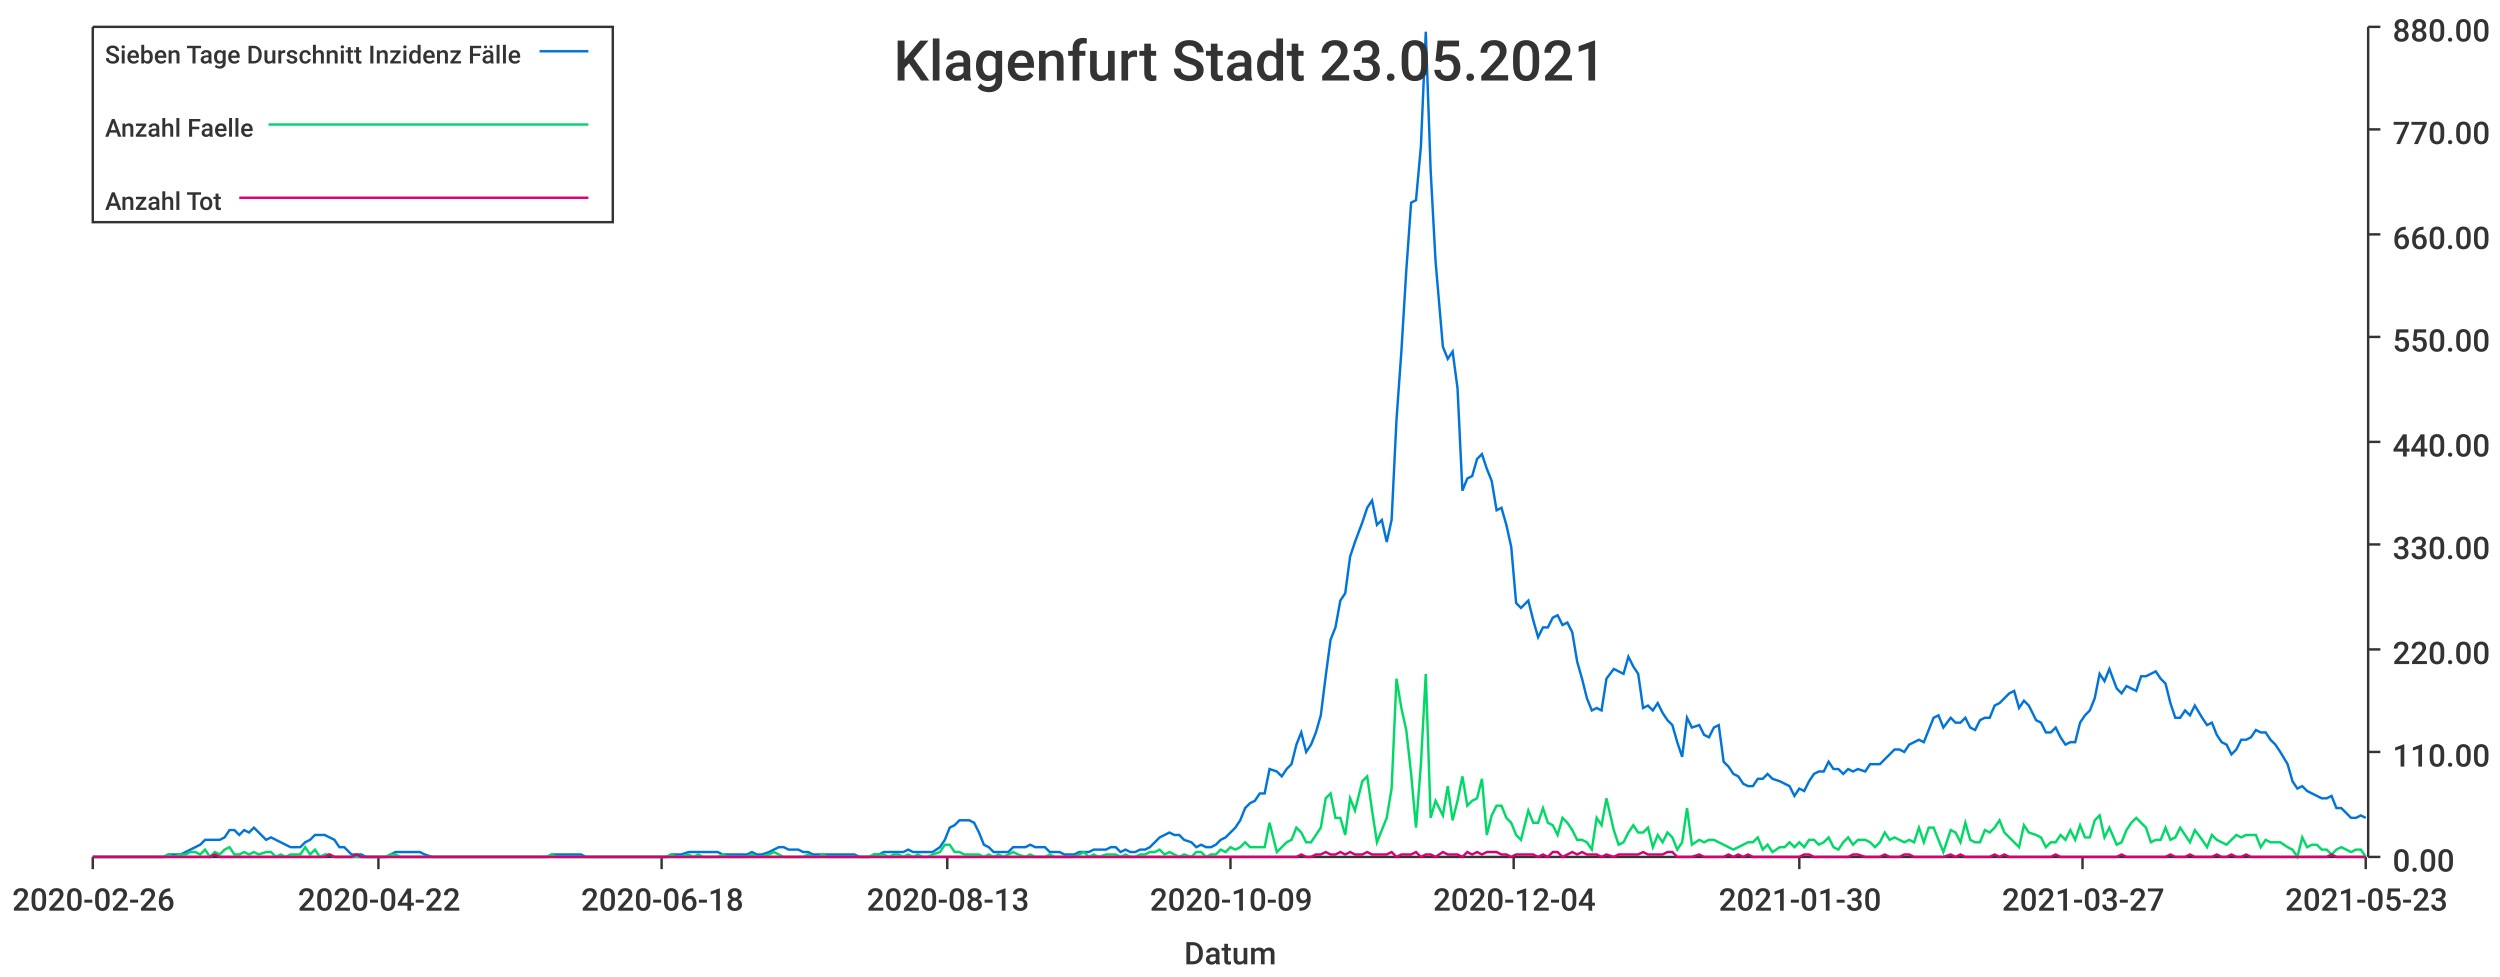
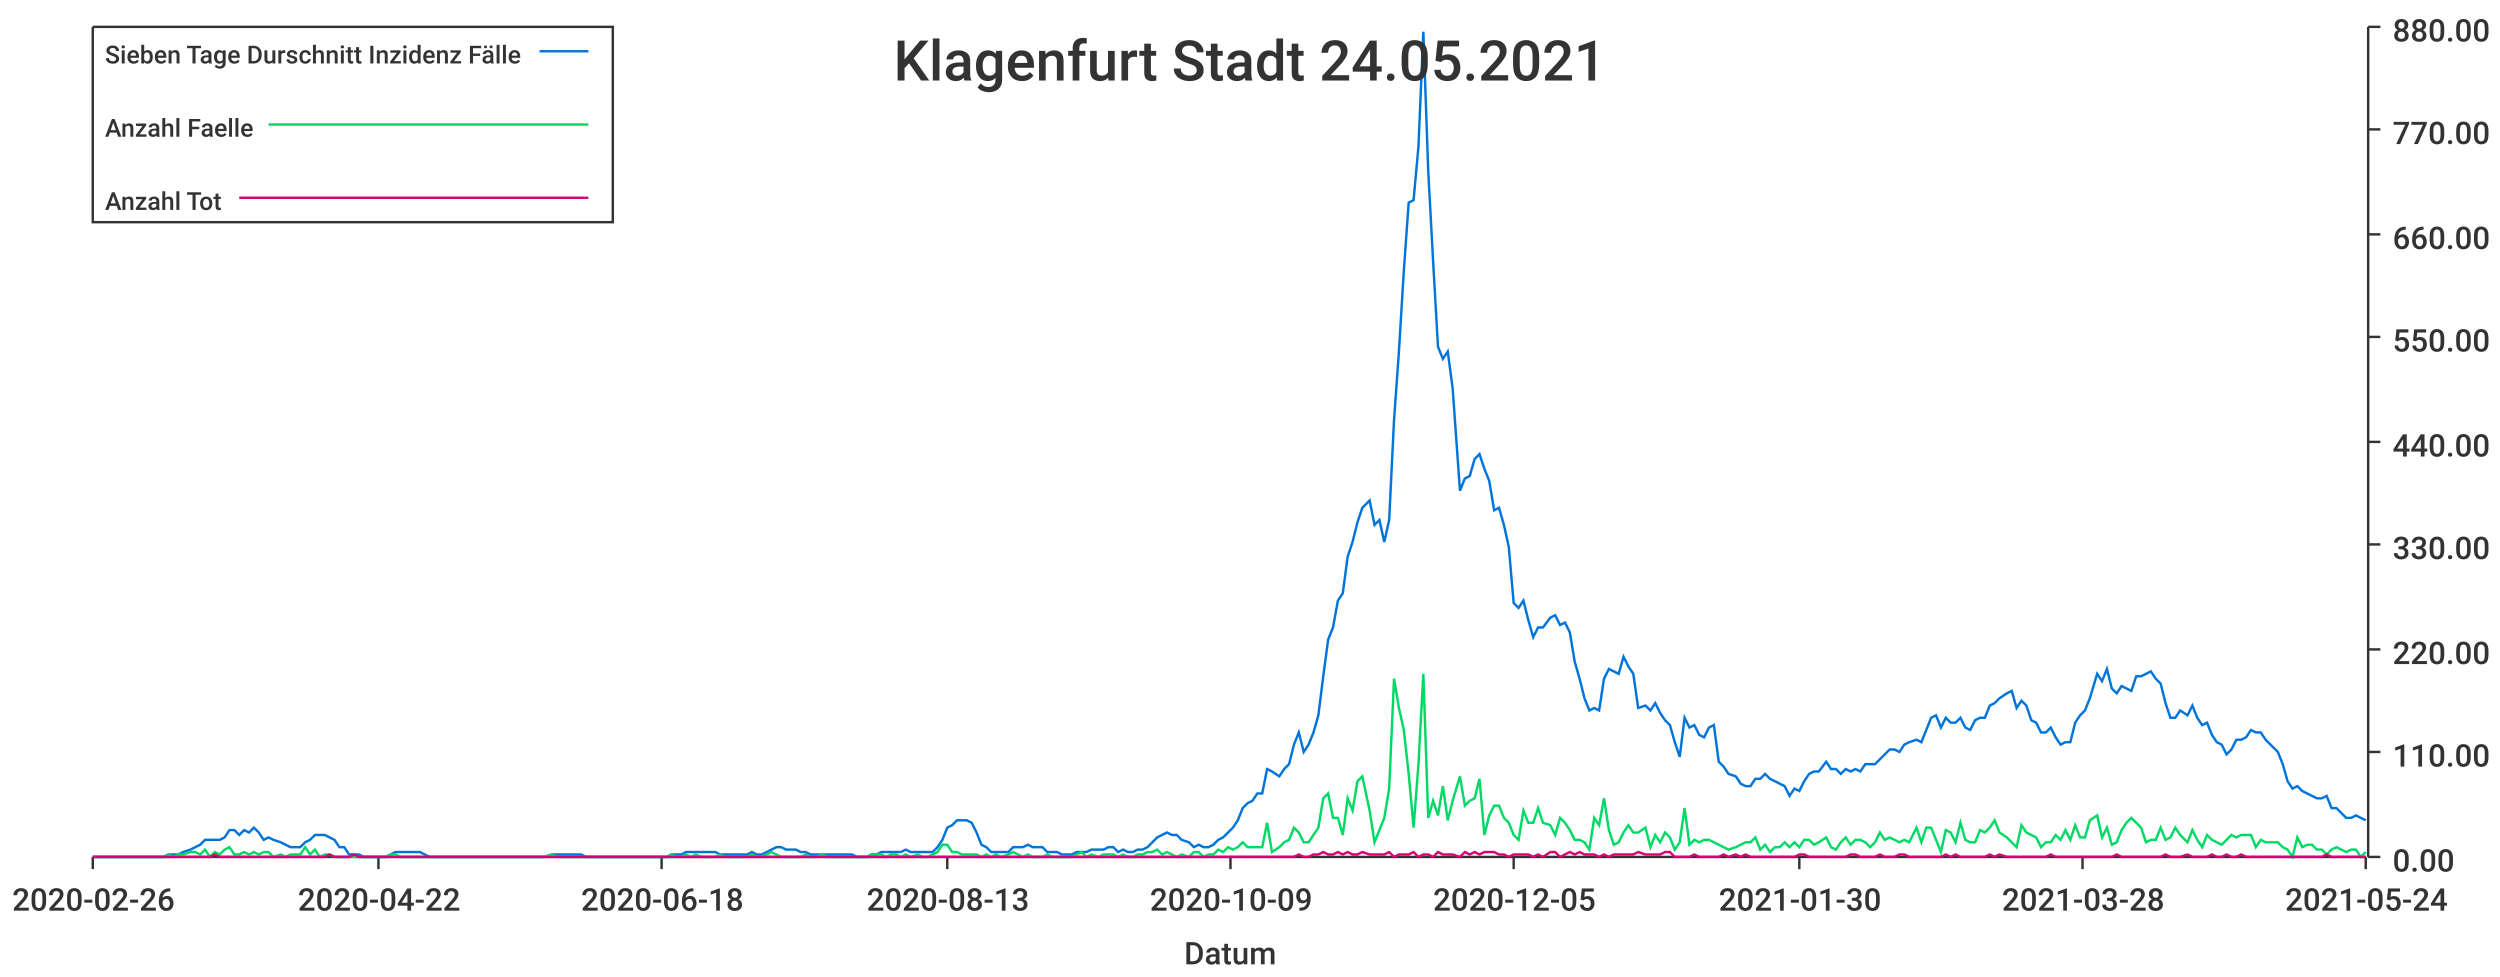
<svg xmlns="http://www.w3.org/2000/svg" width="1024" height="400">\n<path d="M 0 0 L 1024 0 L 1024 400 L 0 400 L 0 0" style="stroke-width:0;stroke:rgba(255,255,255,1.0);fill:rgba(255,255,255,1.0)" />
  <path d="M 38 11 L 969 11 L 969 351 L 38 351 L 38 11" style="stroke-width:0;stroke:rgba(255,255,255,1.0);fill:rgba(255,255,255,1.0)" />
  <path d="M 38 351 L 969 351" style="stroke-width:1;stroke:rgba(51,51,51,1.0);fill:none" />
  <path d="M 38 351 L 38 356" style="stroke-width:1;stroke:rgba(51,51,51,1.0);fill:none" />
  <text x="5" y="373" style="stroke-width:0;stroke:none;fill:rgba(51,51,51,1.0);font-size:12.8px;font-family:'Roboto Medium',sans-serif">2020-02-26</text>
  <path d="M 155 351 L 155 356" style="stroke-width:1;stroke:rgba(51,51,51,1.0);fill:none" />
  <text x="122" y="373" style="stroke-width:0;stroke:none;fill:rgba(51,51,51,1.0);font-size:12.8px;font-family:'Roboto Medium',sans-serif">2020-04-22</text>
  <path d="M 271 351 L 271 356" style="stroke-width:1;stroke:rgba(51,51,51,1.0);fill:none" />
  <text x="238" y="373" style="stroke-width:0;stroke:none;fill:rgba(51,51,51,1.0);font-size:12.8px;font-family:'Roboto Medium',sans-serif">2020-06-18</text>
  <path d="M 388 351 L 388 356" style="stroke-width:1;stroke:rgba(51,51,51,1.0);fill:none" />
  <text x="355" y="373" style="stroke-width:0;stroke:none;fill:rgba(51,51,51,1.0);font-size:12.8px;font-family:'Roboto Medium',sans-serif">2020-08-13</text>
  <path d="M 504 351 L 504 356" style="stroke-width:1;stroke:rgba(51,51,51,1.0);fill:none" />
  <text x="471" y="373" style="stroke-width:0;stroke:none;fill:rgba(51,51,51,1.0);font-size:12.8px;font-family:'Roboto Medium',sans-serif">2020-10-09</text>
  <path d="M 620 351 L 620 356" style="stroke-width:1;stroke:rgba(51,51,51,1.0);fill:none" />
-   <text x="587" y="373" style="stroke-width:0;stroke:none;fill:rgba(51,51,51,1.0);font-size:12.8px;font-family:'Roboto Medium',sans-serif">2020-12-04</text>
+   <text x="587" y="373" style="stroke-width:0;stroke:none;fill:rgba(51,51,51,1.0);font-size:12.8px;font-family:'Roboto Medium',sans-serif">2020-12-05</text>
  <path d="M 737 351 L 737 356" style="stroke-width:1;stroke:rgba(51,51,51,1.0);fill:none" />
  <text x="704" y="373" style="stroke-width:0;stroke:none;fill:rgba(51,51,51,1.0);font-size:12.8px;font-family:'Roboto Medium',sans-serif">2021-01-30</text>
  <path d="M 853 351 L 853 356" style="stroke-width:1;stroke:rgba(51,51,51,1.0);fill:none" />
-   <text x="820" y="373" style="stroke-width:0;stroke:none;fill:rgba(51,51,51,1.0);font-size:12.8px;font-family:'Roboto Medium',sans-serif">2021-03-27</text>
+   <text x="820" y="373" style="stroke-width:0;stroke:none;fill:rgba(51,51,51,1.0);font-size:12.8px;font-family:'Roboto Medium',sans-serif">2021-03-28</text>
  <path d="M 969 351 L 969 356" style="stroke-width:1;stroke:rgba(51,51,51,1.0);fill:none" />
-   <text x="936" y="373" style="stroke-width:0;stroke:none;fill:rgba(51,51,51,1.0);font-size:12.8px;font-family:'Roboto Medium',sans-serif">2021-05-23</text>
+   <text x="936" y="373" style="stroke-width:0;stroke:none;fill:rgba(51,51,51,1.0);font-size:12.8px;font-family:'Roboto Medium',sans-serif">2021-05-24</text>
  <text x="485" y="395" style="stroke-width:0;stroke:none;fill:rgba(51,51,51,1.0);font-size:12.8px;font-family:'Roboto Medium',sans-serif">Datum</text>
  <path d="M 970 351 L 970 11" style="stroke-width:1;stroke:rgba(51,51,51,1.0);fill:none" />
  <path d="M 970 351 L 975 351" style="stroke-width:1;stroke:rgba(51,51,51,1.0);fill:none" />
  <text x="980" y="357" style="stroke-width:0;stroke:none;fill:rgba(51,51,51,1.0);font-size:12.8px;font-family:'Roboto Medium',sans-serif">0.00</text>
  <path d="M 970 308 L 975 308" style="stroke-width:1;stroke:rgba(51,51,51,1.0);fill:none" />
  <text x="980" y="314" style="stroke-width:0;stroke:none;fill:rgba(51,51,51,1.0);font-size:12.8px;font-family:'Roboto Medium',sans-serif">110.00</text>
  <path d="M 970 266 L 975 266" style="stroke-width:1;stroke:rgba(51,51,51,1.0);fill:none" />
  <text x="980" y="272" style="stroke-width:0;stroke:none;fill:rgba(51,51,51,1.0);font-size:12.8px;font-family:'Roboto Medium',sans-serif">220.00</text>
  <path d="M 970 223 L 975 223" style="stroke-width:1;stroke:rgba(51,51,51,1.0);fill:none" />
  <text x="980" y="229" style="stroke-width:0;stroke:none;fill:rgba(51,51,51,1.0);font-size:12.8px;font-family:'Roboto Medium',sans-serif">330.00</text>
  <path d="M 970 181 L 975 181" style="stroke-width:1;stroke:rgba(51,51,51,1.0);fill:none" />
  <text x="980" y="187" style="stroke-width:0;stroke:none;fill:rgba(51,51,51,1.0);font-size:12.8px;font-family:'Roboto Medium',sans-serif">440.00</text>
  <path d="M 970 138 L 975 138" style="stroke-width:1;stroke:rgba(51,51,51,1.0);fill:none" />
  <text x="980" y="144" style="stroke-width:0;stroke:none;fill:rgba(51,51,51,1.0);font-size:12.8px;font-family:'Roboto Medium',sans-serif">550.00</text>
  <path d="M 970 96 L 975 96" style="stroke-width:1;stroke:rgba(51,51,51,1.0);fill:none" />
  <text x="980" y="102" style="stroke-width:0;stroke:none;fill:rgba(51,51,51,1.0);font-size:12.8px;font-family:'Roboto Medium',sans-serif">660.00</text>
  <path d="M 970 53 L 975 53" style="stroke-width:1;stroke:rgba(51,51,51,1.0);fill:none" />
  <text x="980" y="59" style="stroke-width:0;stroke:none;fill:rgba(51,51,51,1.0);font-size:12.8px;font-family:'Roboto Medium',sans-serif">770.00</text>
  <path d="M 970 11 L 975 11" style="stroke-width:1;stroke:rgba(51,51,51,1.0);fill:none" />
  <text x="980" y="17" style="stroke-width:0;stroke:none;fill:rgba(51,51,51,1.0);font-size:12.8px;font-family:'Roboto Medium',sans-serif">880.00</text>
-   <path d="M 38 351 L 41 351 L 43 351 L 45 351 L 47 351 L 49 351 L 51 351 L 53 351 L 55 351 L 57 351 L 59 351 L 61 351 L 63 351 L 65 351 L 67 351 L 69 350 L 71 350 L 74 350 L 76 349 L 78 348 L 80 347 L 82 346 L 84 344 L 86 344 L 88 344 L 90 344 L 92 343 L 94 340 L 96 340 L 98 342 L 100 340 L 102 341 L 104 339 L 106 341 L 109 344 L 111 343 L 113 344 L 115 345 L 117 346 L 119 347 L 121 347 L 123 347 L 125 345 L 127 344 L 129 342 L 131 342 L 133 342 L 135 343 L 137 344 L 139 347 L 141 347 L 144 350 L 146 350 L 148 350 L 150 351 L 152 351 L 154 351 L 156 351 L 158 351 L 160 350 L 162 349 L 164 349 L 166 349 L 168 349 L 170 349 L 172 349 L 174 350 L 177 351 L 179 351 L 181 351 L 183 351 L 185 351 L 187 351 L 189 351 L 191 351 L 193 351 L 195 351 L 197 351 L 199 351 L 201 351 L 203 351 L 205 351 L 207 351 L 209 351 L 212 351 L 214 351 L 216 351 L 218 351 L 220 351 L 222 351 L 224 351 L 226 350 L 228 350 L 230 350 L 232 350 L 234 350 L 236 350 L 238 350 L 240 351 L 242 351 L 244 351 L 247 351 L 249 351 L 251 351 L 253 351 L 255 351 L 257 351 L 259 351 L 261 351 L 263 351 L 265 351 L 267 351 L 269 351 L 271 351 L 273 351 L 275 350 L 277 350 L 279 350 L 282 349 L 284 349 L 286 349 L 288 349 L 290 349 L 292 349 L 294 349 L 296 350 L 298 350 L 300 350 L 302 350 L 304 350 L 306 350 L 308 349 L 310 350 L 312 350 L 315 349 L 317 348 L 319 347 L 321 347 L 323 348 L 325 348 L 327 348 L 329 349 L 331 349 L 333 350 L 335 350 L 337 350 L 339 350 L 341 350 L 343 350 L 345 350 L 347 350 L 350 350 L 352 351 L 354 351 L 356 351 L 358 350 L 360 350 L 362 349 L 364 349 L 366 349 L 368 349 L 370 349 L 372 348 L 374 349 L 376 349 L 378 349 L 380 349 L 382 349 L 385 347 L 387 344 L 389 339 L 391 338 L 393 336 L 395 336 L 397 336 L 399 337 L 401 341 L 403 346 L 405 347 L 407 349 L 409 349 L 411 349 L 413 349 L 415 347 L 417 347 L 420 347 L 422 346 L 424 347 L 426 347 L 428 347 L 430 349 L 432 349 L 434 349 L 436 350 L 438 350 L 440 350 L 442 349 L 444 349 L 446 349 L 448 348 L 450 348 L 453 348 L 455 347 L 457 347 L 459 349 L 461 348 L 463 349 L 465 349 L 467 348 L 469 348 L 471 347 L 473 345 L 475 343 L 477 342 L 479 341 L 481 342 L 483 342 L 485 344 L 488 345 L 490 347 L 492 346 L 494 347 L 496 347 L 498 346 L 500 344 L 502 343 L 504 341 L 506 339 L 508 336 L 510 331 L 512 329 L 514 328 L 516 325 L 518 325 L 520 315 L 523 316 L 525 318 L 527 315 L 529 313 L 531 305 L 533 300 L 535 308 L 537 305 L 539 300 L 541 293 L 543 277 L 545 262 L 547 257 L 549 246 L 551 243 L 553 228 L 555 222 L 558 214 L 560 208 L 562 205 L 564 215 L 566 213 L 568 222 L 570 213 L 572 172 L 574 144 L 576 111 L 578 83 L 580 82 L 582 60 L 584 13 L 586 70 L 588 107 L 591 142 L 593 147 L 595 144 L 597 159 L 599 201 L 601 196 L 603 195 L 605 188 L 607 186 L 609 192 L 611 197 L 613 209 L 615 208 L 617 215 L 619 224 L 621 247 L 623 249 L 626 246 L 628 254 L 630 261 L 632 257 L 634 257 L 636 253 L 638 252 L 640 256 L 642 255 L 644 259 L 646 271 L 648 278 L 650 286 L 652 291 L 654 290 L 656 291 L 658 278 L 661 274 L 663 275 L 665 276 L 667 269 L 669 273 L 671 276 L 673 290 L 675 289 L 677 291 L 679 288 L 681 292 L 683 295 L 685 297 L 687 304 L 689 310 L 691 294 L 693 298 L 696 297 L 698 301 L 700 302 L 702 298 L 704 297 L 706 312 L 708 314 L 710 317 L 712 318 L 714 321 L 716 322 L 718 322 L 720 319 L 722 319 L 724 317 L 726 319 L 729 320 L 731 321 L 733 322 L 735 326 L 737 323 L 739 324 L 741 320 L 743 317 L 745 316 L 747 316 L 749 312 L 751 315 L 753 315 L 755 317 L 757 315 L 759 316 L 761 315 L 764 316 L 766 313 L 768 313 L 770 313 L 772 311 L 774 309 L 776 307 L 778 307 L 780 308 L 782 305 L 784 304 L 786 303 L 788 304 L 790 299 L 792 294 L 794 293 L 796 298 L 799 294 L 801 296 L 803 296 L 805 294 L 807 298 L 809 299 L 811 295 L 813 294 L 815 294 L 817 289 L 819 288 L 821 286 L 823 284 L 825 283 L 827 290 L 829 287 L 831 289 L 834 295 L 836 296 L 838 300 L 840 300 L 842 298 L 844 302 L 846 305 L 848 304 L 850 304 L 852 296 L 854 293 L 856 291 L 858 286 L 860 276 L 862 279 L 864 274 L 867 282 L 869 284 L 871 281 L 873 282 L 875 283 L 877 277 L 879 277 L 881 276 L 883 275 L 885 278 L 887 280 L 889 288 L 891 294 L 893 294 L 895 291 L 897 293 L 899 289 L 902 294 L 904 297 L 906 296 L 908 301 L 910 304 L 912 305 L 914 309 L 916 307 L 918 303 L 920 303 L 922 302 L 924 299 L 926 300 L 928 300 L 930 303 L 932 305 L 934 308 L 937 313 L 939 320 L 941 323 L 943 322 L 945 324 L 947 325 L 949 326 L 951 327 L 953 327 L 955 326 L 957 331 L 959 331 L 961 333 L 963 335 L 965 335 L 967 334 L 969 335" style="stroke-width:1;stroke:rgba(0,116,217,1.0);fill:none" />
-   <path d="M 38 351 L 41 351 L 43 351 L 45 351 L 47 351 L 49 351 L 51 351 L 53 351 L 55 351 L 57 351 L 59 351 L 61 351 L 63 351 L 65 351 L 67 351 L 69 350 L 71 351 L 74 350 L 76 350 L 78 349 L 80 349 L 82 350 L 84 348 L 86 351 L 88 349 L 90 350 L 92 348 L 94 347 L 96 350 L 98 350 L 100 349 L 102 350 L 104 349 L 106 350 L 109 349 L 111 349 L 113 351 L 115 350 L 117 351 L 119 350 L 121 350 L 123 350 L 125 347 L 127 350 L 129 348 L 131 351 L 133 350 L 135 350 L 137 351 L 139 351 L 141 351 L 144 351 L 146 351 L 148 351 L 150 351 L 152 351 L 154 351 L 156 351 L 158 351 L 160 350 L 162 350 L 164 351 L 166 351 L 168 351 L 170 351 L 172 351 L 174 351 L 177 351 L 179 351 L 181 351 L 183 351 L 185 351 L 187 351 L 189 351 L 191 351 L 193 351 L 195 351 L 197 351 L 199 351 L 201 351 L 203 351 L 205 351 L 207 351 L 209 351 L 212 351 L 214 351 L 216 351 L 218 351 L 220 351 L 222 351 L 224 351 L 226 350 L 228 351 L 230 351 L 232 351 L 234 351 L 236 351 L 238 351 L 240 351 L 242 351 L 244 351 L 247 351 L 249 351 L 251 351 L 253 351 L 255 351 L 257 351 L 259 351 L 261 351 L 263 351 L 265 351 L 267 351 L 269 351 L 271 351 L 273 351 L 275 350 L 277 351 L 279 351 L 282 350 L 284 351 L 286 350 L 288 351 L 290 351 L 292 351 L 294 351 L 296 350 L 298 351 L 300 351 L 302 351 L 304 351 L 306 351 L 308 350 L 310 351 L 312 351 L 315 350 L 317 349 L 319 350 L 321 351 L 323 351 L 325 351 L 327 351 L 329 351 L 331 350 L 333 351 L 335 351 L 337 350 L 339 351 L 341 351 L 343 351 L 345 351 L 347 351 L 350 351 L 352 351 L 354 351 L 356 351 L 358 350 L 360 350 L 362 350 L 364 351 L 366 350 L 368 350 L 370 351 L 372 350 L 374 351 L 376 350 L 378 351 L 380 351 L 382 350 L 385 349 L 387 346 L 389 346 L 391 349 L 393 349 L 395 350 L 397 350 L 399 350 L 401 350 L 403 351 L 405 350 L 407 351 L 409 350 L 411 351 L 413 350 L 415 349 L 417 350 L 420 351 L 422 350 L 424 351 L 426 351 L 428 351 L 430 350 L 432 351 L 434 351 L 436 351 L 438 351 L 440 351 L 442 350 L 444 349 L 446 351 L 448 350 L 450 351 L 453 350 L 455 350 L 457 350 L 459 351 L 461 350 L 463 351 L 465 351 L 467 350 L 469 350 L 471 349 L 473 349 L 475 348 L 477 350 L 479 349 L 481 350 L 483 351 L 485 350 L 488 351 L 490 349 L 492 349 L 494 351 L 496 350 L 498 350 L 500 348 L 502 349 L 504 347 L 506 348 L 508 347 L 510 345 L 512 347 L 514 347 L 516 347 L 518 347 L 520 337 L 523 349 L 525 347 L 527 345 L 529 344 L 531 339 L 533 341 L 535 345 L 537 345 L 539 342 L 541 339 L 543 327 L 545 325 L 547 335 L 549 335 L 551 342 L 553 327 L 555 332 L 558 320 L 560 318 L 562 332 L 564 345 L 566 340 L 568 335 L 570 323 L 572 278 L 574 290 L 576 299 L 578 317 L 580 339 L 582 313 L 584 276 L 586 335 L 588 328 L 591 334 L 593 322 L 595 336 L 597 328 L 599 318 L 601 330 L 603 328 L 605 327 L 607 319 L 609 342 L 611 334 L 613 330 L 615 330 L 617 335 L 619 337 L 621 342 L 623 344 L 626 332 L 628 337 L 630 337 L 632 331 L 634 337 L 636 338 L 638 342 L 640 335 L 642 337 L 644 340 L 646 344 L 648 344 L 650 345 L 652 348 L 654 335 L 656 338 L 658 327 L 661 340 L 663 346 L 665 345 L 667 341 L 669 338 L 671 341 L 673 341 L 675 339 L 677 347 L 679 342 L 681 345 L 683 341 L 685 343 L 687 348 L 689 345 L 691 331 L 693 346 L 696 344 L 698 345 L 700 344 L 702 344 L 704 345 L 706 346 L 708 347 L 710 348 L 712 347 L 714 346 L 716 345 L 718 345 L 720 343 L 722 348 L 724 346 L 726 349 L 729 347 L 731 347 L 733 345 L 735 347 L 737 345 L 739 347 L 741 344 L 743 344 L 745 346 L 747 345 L 749 343 L 751 347 L 753 348 L 755 345 L 757 343 L 759 346 L 761 344 L 764 344 L 766 345 L 768 347 L 770 345 L 772 341 L 774 344 L 776 343 L 778 344 L 780 345 L 782 344 L 784 345 L 786 339 L 788 345 L 790 339 L 792 339 L 794 344 L 796 349 L 799 340 L 801 341 L 803 345 L 805 337 L 807 344 L 809 345 L 811 345 L 813 340 L 815 341 L 817 339 L 819 336 L 821 341 L 823 343 L 825 345 L 827 347 L 829 338 L 831 341 L 834 342 L 836 343 L 838 347 L 840 345 L 842 345 L 844 342 L 846 344 L 848 340 L 850 344 L 852 338 L 854 343 L 856 343 L 858 336 L 860 334 L 862 343 L 864 339 L 867 346 L 869 345 L 871 340 L 873 337 L 875 335 L 877 337 L 879 339 L 881 345 L 883 344 L 885 344 L 887 339 L 889 344 L 891 343 L 893 339 L 895 342 L 897 345 L 899 340 L 902 344 L 904 347 L 906 342 L 908 344 L 910 345 L 912 346 L 914 344 L 916 342 L 918 343 L 920 342 L 922 342 L 924 342 L 926 347 L 928 344 L 930 345 L 932 345 L 934 345 L 937 347 L 939 348 L 941 351 L 943 343 L 945 347 L 947 346 L 949 346 L 951 348 L 953 348 L 955 350 L 957 348 L 959 347 L 961 348 L 963 349 L 965 348 L 967 348 L 969 351" style="stroke-width:1;stroke:rgba(0,217,101,1.0);fill:none" />
-   <path d="M 38 351 L 41 351 L 43 351 L 45 351 L 47 351 L 49 351 L 51 351 L 53 351 L 55 351 L 57 351 L 59 351 L 61 351 L 63 351 L 65 351 L 67 351 L 69 351 L 71 351 L 74 351 L 76 351 L 78 351 L 80 351 L 82 351 L 84 351 L 86 351 L 88 350 L 90 351 L 92 351 L 94 351 L 96 351 L 98 351 L 100 351 L 102 351 L 104 351 L 106 351 L 109 351 L 111 351 L 113 351 L 115 351 L 117 351 L 119 351 L 121 351 L 123 351 L 125 351 L 127 351 L 129 351 L 131 351 L 133 351 L 135 350 L 137 351 L 139 351 L 141 351 L 144 351 L 146 350 L 148 351 L 150 351 L 152 351 L 154 351 L 156 351 L 158 351 L 160 351 L 162 351 L 164 351 L 166 351 L 168 351 L 170 351 L 172 351 L 174 351 L 177 351 L 179 351 L 181 351 L 183 351 L 185 351 L 187 351 L 189 351 L 191 351 L 193 351 L 195 351 L 197 351 L 199 351 L 201 351 L 203 351 L 205 351 L 207 351 L 209 351 L 212 351 L 214 351 L 216 351 L 218 351 L 220 351 L 222 351 L 224 351 L 226 351 L 228 351 L 230 351 L 232 351 L 234 351 L 236 351 L 238 351 L 240 351 L 242 351 L 244 351 L 247 351 L 249 351 L 251 351 L 253 351 L 255 351 L 257 351 L 259 351 L 261 351 L 263 351 L 265 351 L 267 351 L 269 351 L 271 351 L 273 351 L 275 351 L 277 351 L 279 351 L 282 351 L 284 351 L 286 351 L 288 351 L 290 351 L 292 351 L 294 351 L 296 351 L 298 351 L 300 351 L 302 351 L 304 351 L 306 351 L 308 351 L 310 351 L 312 351 L 315 351 L 317 351 L 319 351 L 321 351 L 323 351 L 325 351 L 327 351 L 329 351 L 331 351 L 333 351 L 335 351 L 337 351 L 339 351 L 341 351 L 343 351 L 345 351 L 347 351 L 350 351 L 352 351 L 354 351 L 356 351 L 358 351 L 360 351 L 362 351 L 364 351 L 366 351 L 368 351 L 370 351 L 372 351 L 374 351 L 376 351 L 378 351 L 380 351 L 382 351 L 385 351 L 387 351 L 389 351 L 391 351 L 393 351 L 395 351 L 397 351 L 399 351 L 401 351 L 403 351 L 405 351 L 407 351 L 409 351 L 411 351 L 413 351 L 415 351 L 417 351 L 420 351 L 422 351 L 424 351 L 426 351 L 428 351 L 430 351 L 432 351 L 434 351 L 436 351 L 438 351 L 440 351 L 442 351 L 444 351 L 446 351 L 448 351 L 450 351 L 453 351 L 455 351 L 457 351 L 459 351 L 461 351 L 463 351 L 465 351 L 467 351 L 469 351 L 471 351 L 473 351 L 475 351 L 477 351 L 479 351 L 481 351 L 483 351 L 485 351 L 488 351 L 490 351 L 492 351 L 494 351 L 496 351 L 498 351 L 500 351 L 502 351 L 504 351 L 506 351 L 508 351 L 510 351 L 512 351 L 514 351 L 516 351 L 518 351 L 520 351 L 523 351 L 525 351 L 527 351 L 529 351 L 531 351 L 533 350 L 535 351 L 537 351 L 539 350 L 541 350 L 543 349 L 545 350 L 547 350 L 549 349 L 551 350 L 553 349 L 555 350 L 558 350 L 560 349 L 562 350 L 564 350 L 566 350 L 568 350 L 570 349 L 572 351 L 574 350 L 576 350 L 578 350 L 580 349 L 582 351 L 584 350 L 586 350 L 588 351 L 591 349 L 593 350 L 595 350 L 597 350 L 599 351 L 601 349 L 603 350 L 605 349 L 607 350 L 609 349 L 611 349 L 613 349 L 615 350 L 617 350 L 619 351 L 621 350 L 623 350 L 626 350 L 628 350 L 630 351 L 632 350 L 634 351 L 636 349 L 638 349 L 640 351 L 642 350 L 644 349 L 646 350 L 648 349 L 650 350 L 652 350 L 654 350 L 656 351 L 658 350 L 661 351 L 663 350 L 665 350 L 667 350 L 669 350 L 671 350 L 673 349 L 675 350 L 677 350 L 679 350 L 681 350 L 683 349 L 685 349 L 687 351 L 689 351 L 691 351 L 693 351 L 696 350 L 698 351 L 700 351 L 702 351 L 704 351 L 706 351 L 708 350 L 710 351 L 712 350 L 714 351 L 716 350 L 718 351 L 720 351 L 722 351 L 724 351 L 726 351 L 729 351 L 731 351 L 733 351 L 735 351 L 737 351 L 739 350 L 741 350 L 743 351 L 745 351 L 747 351 L 749 351 L 751 351 L 753 351 L 755 351 L 757 351 L 759 350 L 761 350 L 764 351 L 766 351 L 768 351 L 770 351 L 772 350 L 774 351 L 776 351 L 778 351 L 780 350 L 782 350 L 784 351 L 786 351 L 788 351 L 790 351 L 792 351 L 794 351 L 796 351 L 799 350 L 801 351 L 803 350 L 805 351 L 807 351 L 809 351 L 811 351 L 813 351 L 815 351 L 817 350 L 819 351 L 821 350 L 823 351 L 825 351 L 827 351 L 829 351 L 831 351 L 834 351 L 836 351 L 838 351 L 840 351 L 842 350 L 844 351 L 846 351 L 848 351 L 850 351 L 852 351 L 854 351 L 856 351 L 858 351 L 860 351 L 862 351 L 864 351 L 867 351 L 869 350 L 871 351 L 873 351 L 875 351 L 877 351 L 879 351 L 881 351 L 883 351 L 885 351 L 887 351 L 889 350 L 891 351 L 893 351 L 895 351 L 897 350 L 899 351 L 902 351 L 904 351 L 906 351 L 908 350 L 910 351 L 912 351 L 914 350 L 916 351 L 918 351 L 920 350 L 922 351 L 924 351 L 926 351 L 928 351 L 930 351 L 932 351 L 934 351 L 937 351 L 939 351 L 941 351 L 943 351 L 945 351 L 947 351 L 949 351 L 951 351 L 953 351 L 955 350 L 957 351 L 959 351 L 961 351 L 963 351 L 965 351 L 967 351 L 969 351" style="stroke-width:1;stroke:rgba(217,0,116,1.0);fill:none" />
-   <text x="366" y="33" style="stroke-width:0;stroke:none;fill:rgba(51,51,51,1.0);font-size:23.0px;font-family:'Roboto Medium',sans-serif">Klagenfurt Stadt 23.05.2021</text>
+   <path d="M 38 351 L 41 351 L 43 351 L 45 351 L 47 351 L 49 351 L 51 351 L 53 351 L 55 351 L 57 351 L 59 351 L 61 351 L 63 351 L 65 351 L 67 351 L 69 350 L 71 350 L 73 350 L 75 349 L 78 348 L 80 347 L 82 346 L 84 344 L 86 344 L 88 344 L 90 344 L 92 343 L 94 340 L 96 340 L 98 342 L 100 340 L 102 341 L 104 339 L 106 341 L 108 344 L 110 343 L 112 344 L 115 345 L 117 346 L 119 347 L 121 347 L 123 347 L 125 345 L 127 344 L 129 342 L 131 342 L 133 342 L 135 343 L 137 344 L 139 347 L 141 347 L 143 350 L 145 350 L 147 350 L 149 351 L 152 351 L 154 351 L 156 351 L 158 351 L 160 350 L 162 349 L 164 349 L 166 349 L 168 349 L 170 349 L 172 349 L 174 350 L 176 351 L 178 351 L 180 351 L 182 351 L 184 351 L 186 351 L 189 351 L 191 351 L 193 351 L 195 351 L 197 351 L 199 351 L 201 351 L 203 351 L 205 351 L 207 351 L 209 351 L 211 351 L 213 351 L 215 351 L 217 351 L 219 351 L 221 351 L 223 351 L 226 350 L 228 350 L 230 350 L 232 350 L 234 350 L 236 350 L 238 350 L 240 351 L 242 351 L 244 351 L 246 351 L 248 351 L 250 351 L 252 351 L 254 351 L 256 351 L 258 351 L 260 351 L 263 351 L 265 351 L 267 351 L 269 351 L 271 351 L 273 351 L 275 350 L 277 350 L 279 350 L 281 349 L 283 349 L 285 349 L 287 349 L 289 349 L 291 349 L 293 349 L 295 350 L 297 350 L 300 350 L 302 350 L 304 350 L 306 350 L 308 349 L 310 350 L 312 350 L 314 349 L 316 348 L 318 347 L 320 347 L 322 348 L 324 348 L 326 348 L 328 349 L 330 349 L 332 350 L 334 350 L 337 350 L 339 350 L 341 350 L 343 350 L 345 350 L 347 350 L 349 350 L 351 351 L 353 351 L 355 351 L 357 350 L 359 350 L 361 349 L 363 349 L 365 349 L 367 349 L 369 349 L 371 348 L 373 349 L 376 349 L 378 349 L 380 349 L 382 349 L 384 347 L 386 344 L 388 339 L 390 338 L 392 336 L 394 336 L 396 336 L 398 337 L 400 341 L 402 346 L 404 347 L 406 349 L 408 349 L 410 349 L 413 349 L 415 347 L 417 347 L 419 347 L 421 346 L 423 347 L 425 347 L 427 347 L 429 349 L 431 349 L 433 349 L 435 350 L 437 350 L 439 350 L 441 349 L 443 349 L 445 349 L 447 348 L 450 348 L 452 348 L 454 347 L 456 347 L 458 349 L 460 348 L 462 349 L 464 349 L 466 348 L 468 348 L 470 347 L 472 345 L 474 343 L 476 342 L 478 341 L 480 342 L 482 342 L 484 344 L 487 345 L 489 347 L 491 346 L 493 347 L 495 347 L 497 346 L 499 344 L 501 343 L 503 341 L 505 339 L 507 336 L 509 331 L 511 329 L 513 328 L 515 325 L 517 325 L 519 315 L 521 316 L 524 318 L 526 315 L 528 313 L 530 305 L 532 300 L 534 308 L 536 305 L 538 300 L 540 293 L 542 277 L 544 262 L 546 257 L 548 246 L 550 243 L 552 228 L 554 222 L 556 214 L 558 208 L 561 205 L 563 215 L 565 213 L 567 222 L 569 213 L 571 172 L 573 144 L 575 111 L 577 83 L 579 82 L 581 60 L 583 13 L 585 70 L 587 107 L 589 142 L 591 147 L 593 144 L 595 159 L 598 201 L 600 196 L 602 195 L 604 188 L 606 186 L 608 192 L 610 197 L 612 209 L 614 208 L 616 215 L 618 224 L 620 247 L 622 249 L 624 246 L 626 254 L 628 261 L 630 257 L 632 257 L 635 253 L 637 252 L 639 256 L 641 255 L 643 259 L 645 271 L 647 278 L 649 286 L 651 291 L 653 290 L 655 291 L 657 278 L 659 274 L 661 275 L 663 276 L 665 269 L 667 273 L 669 276 L 671 290 L 674 289 L 676 291 L 678 288 L 680 292 L 682 295 L 684 297 L 686 304 L 688 310 L 690 294 L 692 298 L 694 297 L 696 301 L 698 302 L 700 298 L 702 297 L 704 312 L 706 314 L 708 317 L 711 318 L 713 321 L 715 322 L 717 322 L 719 319 L 721 319 L 723 317 L 725 319 L 727 320 L 729 321 L 731 322 L 733 326 L 735 323 L 737 324 L 739 320 L 741 317 L 743 316 L 745 316 L 748 312 L 750 315 L 752 315 L 754 317 L 756 315 L 758 316 L 760 315 L 762 316 L 764 313 L 766 313 L 768 313 L 770 311 L 772 309 L 774 307 L 776 307 L 778 308 L 780 305 L 782 304 L 785 303 L 787 304 L 789 299 L 791 294 L 793 293 L 795 298 L 797 294 L 799 296 L 801 296 L 803 294 L 805 298 L 807 299 L 809 295 L 811 294 L 813 294 L 815 289 L 817 288 L 819 286 L 822 284 L 824 283 L 826 290 L 828 287 L 830 289 L 832 295 L 834 296 L 836 300 L 838 300 L 840 298 L 842 302 L 844 305 L 846 304 L 848 304 L 850 296 L 852 293 L 854 291 L 856 286 L 859 276 L 861 279 L 863 274 L 865 282 L 867 284 L 869 281 L 871 282 L 873 283 L 875 277 L 877 277 L 879 276 L 881 275 L 883 278 L 885 280 L 887 288 L 889 294 L 891 294 L 893 291 L 896 293 L 898 289 L 900 294 L 902 297 L 904 296 L 906 301 L 908 304 L 910 305 L 912 309 L 914 307 L 916 303 L 918 303 L 920 302 L 922 299 L 924 300 L 926 300 L 928 303 L 930 305 L 933 308 L 935 313 L 937 320 L 939 323 L 941 322 L 943 324 L 945 325 L 947 326 L 949 327 L 951 327 L 953 326 L 955 331 L 957 331 L 959 333 L 961 335 L 963 335 L 965 334 L 967 335 L 969 336" style="stroke-width:1;stroke:rgba(0,116,217,1.0);fill:none" />
+   <path d="M 38 351 L 41 351 L 43 351 L 45 351 L 47 351 L 49 351 L 51 351 L 53 351 L 55 351 L 57 351 L 59 351 L 61 351 L 63 351 L 65 351 L 67 351 L 69 350 L 71 351 L 73 350 L 75 350 L 78 349 L 80 349 L 82 350 L 84 348 L 86 351 L 88 349 L 90 350 L 92 348 L 94 347 L 96 350 L 98 350 L 100 349 L 102 350 L 104 349 L 106 350 L 108 349 L 110 349 L 112 351 L 115 350 L 117 351 L 119 350 L 121 350 L 123 350 L 125 347 L 127 350 L 129 348 L 131 351 L 133 350 L 135 350 L 137 351 L 139 351 L 141 351 L 143 351 L 145 351 L 147 351 L 149 351 L 152 351 L 154 351 L 156 351 L 158 351 L 160 350 L 162 350 L 164 351 L 166 351 L 168 351 L 170 351 L 172 351 L 174 351 L 176 351 L 178 351 L 180 351 L 182 351 L 184 351 L 186 351 L 189 351 L 191 351 L 193 351 L 195 351 L 197 351 L 199 351 L 201 351 L 203 351 L 205 351 L 207 351 L 209 351 L 211 351 L 213 351 L 215 351 L 217 351 L 219 351 L 221 351 L 223 351 L 226 350 L 228 351 L 230 351 L 232 351 L 234 351 L 236 351 L 238 351 L 240 351 L 242 351 L 244 351 L 246 351 L 248 351 L 250 351 L 252 351 L 254 351 L 256 351 L 258 351 L 260 351 L 263 351 L 265 351 L 267 351 L 269 351 L 271 351 L 273 351 L 275 350 L 277 351 L 279 351 L 281 350 L 283 351 L 285 350 L 287 351 L 289 351 L 291 351 L 293 351 L 295 350 L 297 351 L 300 351 L 302 351 L 304 351 L 306 351 L 308 350 L 310 351 L 312 351 L 314 350 L 316 349 L 318 350 L 320 351 L 322 351 L 324 351 L 326 351 L 328 351 L 330 350 L 332 351 L 334 351 L 337 350 L 339 351 L 341 351 L 343 351 L 345 351 L 347 351 L 349 351 L 351 351 L 353 351 L 355 351 L 357 350 L 359 350 L 361 350 L 363 351 L 365 350 L 367 350 L 369 351 L 371 350 L 373 351 L 376 350 L 378 351 L 380 351 L 382 350 L 384 349 L 386 346 L 388 346 L 390 349 L 392 349 L 394 350 L 396 350 L 398 350 L 400 350 L 402 351 L 404 350 L 406 351 L 408 350 L 410 351 L 413 350 L 415 349 L 417 350 L 419 351 L 421 350 L 423 351 L 425 351 L 427 351 L 429 350 L 431 351 L 433 351 L 435 351 L 437 351 L 439 351 L 441 350 L 443 349 L 445 351 L 447 350 L 450 351 L 452 350 L 454 350 L 456 350 L 458 351 L 460 350 L 462 351 L 464 351 L 466 350 L 468 350 L 470 349 L 472 349 L 474 348 L 476 350 L 478 349 L 480 350 L 482 351 L 484 350 L 487 351 L 489 349 L 491 349 L 493 351 L 495 350 L 497 350 L 499 348 L 501 349 L 503 347 L 505 348 L 507 347 L 509 345 L 511 347 L 513 347 L 515 347 L 517 347 L 519 337 L 521 349 L 524 347 L 526 345 L 528 344 L 530 339 L 532 341 L 534 345 L 536 345 L 538 342 L 540 339 L 542 327 L 544 325 L 546 335 L 548 335 L 550 342 L 552 327 L 554 332 L 556 320 L 558 318 L 561 332 L 563 345 L 565 340 L 567 335 L 569 323 L 571 278 L 573 290 L 575 299 L 577 317 L 579 339 L 581 313 L 583 276 L 585 335 L 587 328 L 589 334 L 591 322 L 593 336 L 595 328 L 598 318 L 600 330 L 602 328 L 604 327 L 606 319 L 608 342 L 610 334 L 612 330 L 614 330 L 616 335 L 618 337 L 620 342 L 622 344 L 624 332 L 626 337 L 628 337 L 630 331 L 632 337 L 635 338 L 637 342 L 639 335 L 641 337 L 643 340 L 645 344 L 647 344 L 649 345 L 651 348 L 653 335 L 655 338 L 657 327 L 659 340 L 661 346 L 663 345 L 665 341 L 667 338 L 669 341 L 671 341 L 674 339 L 676 347 L 678 342 L 680 345 L 682 341 L 684 343 L 686 348 L 688 345 L 690 331 L 692 346 L 694 344 L 696 345 L 698 344 L 700 344 L 702 345 L 704 346 L 706 347 L 708 348 L 711 347 L 713 346 L 715 345 L 717 345 L 719 343 L 721 348 L 723 346 L 725 349 L 727 347 L 729 347 L 731 345 L 733 347 L 735 345 L 737 347 L 739 344 L 741 344 L 743 346 L 745 345 L 748 343 L 750 347 L 752 348 L 754 345 L 756 343 L 758 346 L 760 344 L 762 344 L 764 345 L 766 347 L 768 345 L 770 341 L 772 344 L 774 343 L 776 344 L 778 345 L 780 344 L 782 345 L 785 339 L 787 345 L 789 339 L 791 339 L 793 344 L 795 349 L 797 340 L 799 341 L 801 345 L 803 337 L 805 344 L 807 345 L 809 345 L 811 340 L 813 341 L 815 339 L 817 336 L 819 341 L 822 343 L 824 345 L 826 347 L 828 338 L 830 341 L 832 342 L 834 343 L 836 347 L 838 345 L 840 345 L 842 342 L 844 344 L 846 340 L 848 344 L 850 338 L 852 343 L 854 343 L 856 336 L 859 334 L 861 343 L 863 339 L 865 346 L 867 345 L 869 340 L 871 337 L 873 335 L 875 337 L 877 339 L 879 345 L 881 344 L 883 344 L 885 339 L 887 344 L 889 343 L 891 339 L 893 342 L 896 345 L 898 340 L 900 344 L 902 347 L 904 342 L 906 344 L 908 345 L 910 346 L 912 344 L 914 342 L 916 343 L 918 342 L 920 342 L 922 342 L 924 347 L 926 344 L 928 345 L 930 345 L 933 345 L 935 347 L 937 348 L 939 351 L 941 343 L 943 347 L 945 346 L 947 346 L 949 348 L 951 348 L 953 350 L 955 348 L 957 347 L 959 348 L 961 349 L 963 348 L 965 348 L 967 351 L 969 349" style="stroke-width:1;stroke:rgba(0,217,101,1.0);fill:none" />
+   <path d="M 38 351 L 41 351 L 43 351 L 45 351 L 47 351 L 49 351 L 51 351 L 53 351 L 55 351 L 57 351 L 59 351 L 61 351 L 63 351 L 65 351 L 67 351 L 69 351 L 71 351 L 73 351 L 75 351 L 78 351 L 80 351 L 82 351 L 84 351 L 86 351 L 88 350 L 90 351 L 92 351 L 94 351 L 96 351 L 98 351 L 100 351 L 102 351 L 104 351 L 106 351 L 108 351 L 110 351 L 112 351 L 115 351 L 117 351 L 119 351 L 121 351 L 123 351 L 125 351 L 127 351 L 129 351 L 131 351 L 133 351 L 135 350 L 137 351 L 139 351 L 141 351 L 143 351 L 145 350 L 147 351 L 149 351 L 152 351 L 154 351 L 156 351 L 158 351 L 160 351 L 162 351 L 164 351 L 166 351 L 168 351 L 170 351 L 172 351 L 174 351 L 176 351 L 178 351 L 180 351 L 182 351 L 184 351 L 186 351 L 189 351 L 191 351 L 193 351 L 195 351 L 197 351 L 199 351 L 201 351 L 203 351 L 205 351 L 207 351 L 209 351 L 211 351 L 213 351 L 215 351 L 217 351 L 219 351 L 221 351 L 223 351 L 226 351 L 228 351 L 230 351 L 232 351 L 234 351 L 236 351 L 238 351 L 240 351 L 242 351 L 244 351 L 246 351 L 248 351 L 250 351 L 252 351 L 254 351 L 256 351 L 258 351 L 260 351 L 263 351 L 265 351 L 267 351 L 269 351 L 271 351 L 273 351 L 275 351 L 277 351 L 279 351 L 281 351 L 283 351 L 285 351 L 287 351 L 289 351 L 291 351 L 293 351 L 295 351 L 297 351 L 300 351 L 302 351 L 304 351 L 306 351 L 308 351 L 310 351 L 312 351 L 314 351 L 316 351 L 318 351 L 320 351 L 322 351 L 324 351 L 326 351 L 328 351 L 330 351 L 332 351 L 334 351 L 337 351 L 339 351 L 341 351 L 343 351 L 345 351 L 347 351 L 349 351 L 351 351 L 353 351 L 355 351 L 357 351 L 359 351 L 361 351 L 363 351 L 365 351 L 367 351 L 369 351 L 371 351 L 373 351 L 376 351 L 378 351 L 380 351 L 382 351 L 384 351 L 386 351 L 388 351 L 390 351 L 392 351 L 394 351 L 396 351 L 398 351 L 400 351 L 402 351 L 404 351 L 406 351 L 408 351 L 410 351 L 413 351 L 415 351 L 417 351 L 419 351 L 421 351 L 423 351 L 425 351 L 427 351 L 429 351 L 431 351 L 433 351 L 435 351 L 437 351 L 439 351 L 441 351 L 443 351 L 445 351 L 447 351 L 450 351 L 452 351 L 454 351 L 456 351 L 458 351 L 460 351 L 462 351 L 464 351 L 466 351 L 468 351 L 470 351 L 472 351 L 474 351 L 476 351 L 478 351 L 480 351 L 482 351 L 484 351 L 487 351 L 489 351 L 491 351 L 493 351 L 495 351 L 497 351 L 499 351 L 501 351 L 503 351 L 505 351 L 507 351 L 509 351 L 511 351 L 513 351 L 515 351 L 517 351 L 519 351 L 521 351 L 524 351 L 526 351 L 528 351 L 530 351 L 532 350 L 534 351 L 536 351 L 538 350 L 540 350 L 542 349 L 544 350 L 546 350 L 548 349 L 550 350 L 552 349 L 554 350 L 556 350 L 558 349 L 561 350 L 563 350 L 565 350 L 567 350 L 569 349 L 571 351 L 573 350 L 575 350 L 577 350 L 579 349 L 581 351 L 583 350 L 585 350 L 587 351 L 589 349 L 591 350 L 593 350 L 595 350 L 598 351 L 600 349 L 602 350 L 604 349 L 606 350 L 608 349 L 610 349 L 612 349 L 614 350 L 616 350 L 618 351 L 620 350 L 622 350 L 624 350 L 626 350 L 628 351 L 630 350 L 632 351 L 635 349 L 637 349 L 639 351 L 641 350 L 643 349 L 645 350 L 647 349 L 649 350 L 651 350 L 653 350 L 655 351 L 657 350 L 659 351 L 661 350 L 663 350 L 665 350 L 667 350 L 669 350 L 671 349 L 674 350 L 676 350 L 678 350 L 680 350 L 682 349 L 684 349 L 686 351 L 688 351 L 690 351 L 692 351 L 694 350 L 696 351 L 698 351 L 700 351 L 702 351 L 704 351 L 706 350 L 708 351 L 711 350 L 713 351 L 715 350 L 717 351 L 719 351 L 721 351 L 723 351 L 725 351 L 727 351 L 729 351 L 731 351 L 733 351 L 735 351 L 737 350 L 739 350 L 741 351 L 743 351 L 745 351 L 748 351 L 750 351 L 752 351 L 754 351 L 756 351 L 758 350 L 760 350 L 762 351 L 764 351 L 766 351 L 768 351 L 770 350 L 772 351 L 774 351 L 776 351 L 778 350 L 780 350 L 782 351 L 785 351 L 787 351 L 789 351 L 791 351 L 793 351 L 795 351 L 797 350 L 799 351 L 801 350 L 803 351 L 805 351 L 807 351 L 809 351 L 811 351 L 813 351 L 815 350 L 817 351 L 819 350 L 822 351 L 824 351 L 826 351 L 828 351 L 830 351 L 832 351 L 834 351 L 836 351 L 838 351 L 840 350 L 842 351 L 844 351 L 846 351 L 848 351 L 850 351 L 852 351 L 854 351 L 856 351 L 859 351 L 861 351 L 863 351 L 865 351 L 867 350 L 869 351 L 871 351 L 873 351 L 875 351 L 877 351 L 879 351 L 881 351 L 883 351 L 885 351 L 887 350 L 889 351 L 891 351 L 893 351 L 896 350 L 898 351 L 900 351 L 902 351 L 904 351 L 906 350 L 908 351 L 910 351 L 912 350 L 914 351 L 916 351 L 918 350 L 920 351 L 922 351 L 924 351 L 926 351 L 928 351 L 930 351 L 933 351 L 935 351 L 937 351 L 939 351 L 941 351 L 943 351 L 945 351 L 947 351 L 949 351 L 951 351 L 953 350 L 955 351 L 957 351 L 959 351 L 961 351 L 963 351 L 965 351 L 967 351 L 969 351" style="stroke-width:1;stroke:rgba(217,0,116,1.0);fill:none" />
+   <text x="366" y="33" style="stroke-width:0;stroke:none;fill:rgba(51,51,51,1.0);font-size:23.0px;font-family:'Roboto Medium',sans-serif">Klagenfurt Stadt 24.05.2021</text>
  <path d="M 38 11 L 251 11 L 251 91 L 38 91 L 38 11" style="stroke-width:1;stroke:rgba(51,51,51,1.0);fill:rgba(255,255,255,1.0)" />
  <text x="43" y="26" style="stroke-width:0;stroke:none;fill:rgba(51,51,51,1.0);font-size:10.2px;font-family:'Roboto Medium',sans-serif">Sieben Tage Durschnitt Inzidenz Fälle</text>
  <path d="M 221 21 L 241 21" style="stroke-width:1;stroke:rgba(0,116,217,1.0);fill:none" />
  <text x="43" y="56" style="stroke-width:0;stroke:none;fill:rgba(51,51,51,1.0);font-size:10.2px;font-family:'Roboto Medium',sans-serif">Anzahl Faelle</text>
  <path d="M 110 51 L 241 51" style="stroke-width:1;stroke:rgba(0,217,101,1.0);fill:none" />
  <text x="43" y="86" style="stroke-width:0;stroke:none;fill:rgba(51,51,51,1.0);font-size:10.2px;font-family:'Roboto Medium',sans-serif">Anzahl Tot</text>
  <path d="M 98 81 L 241 81" style="stroke-width:1;stroke:rgba(217,0,116,1.0);fill:none" />
</svg>
